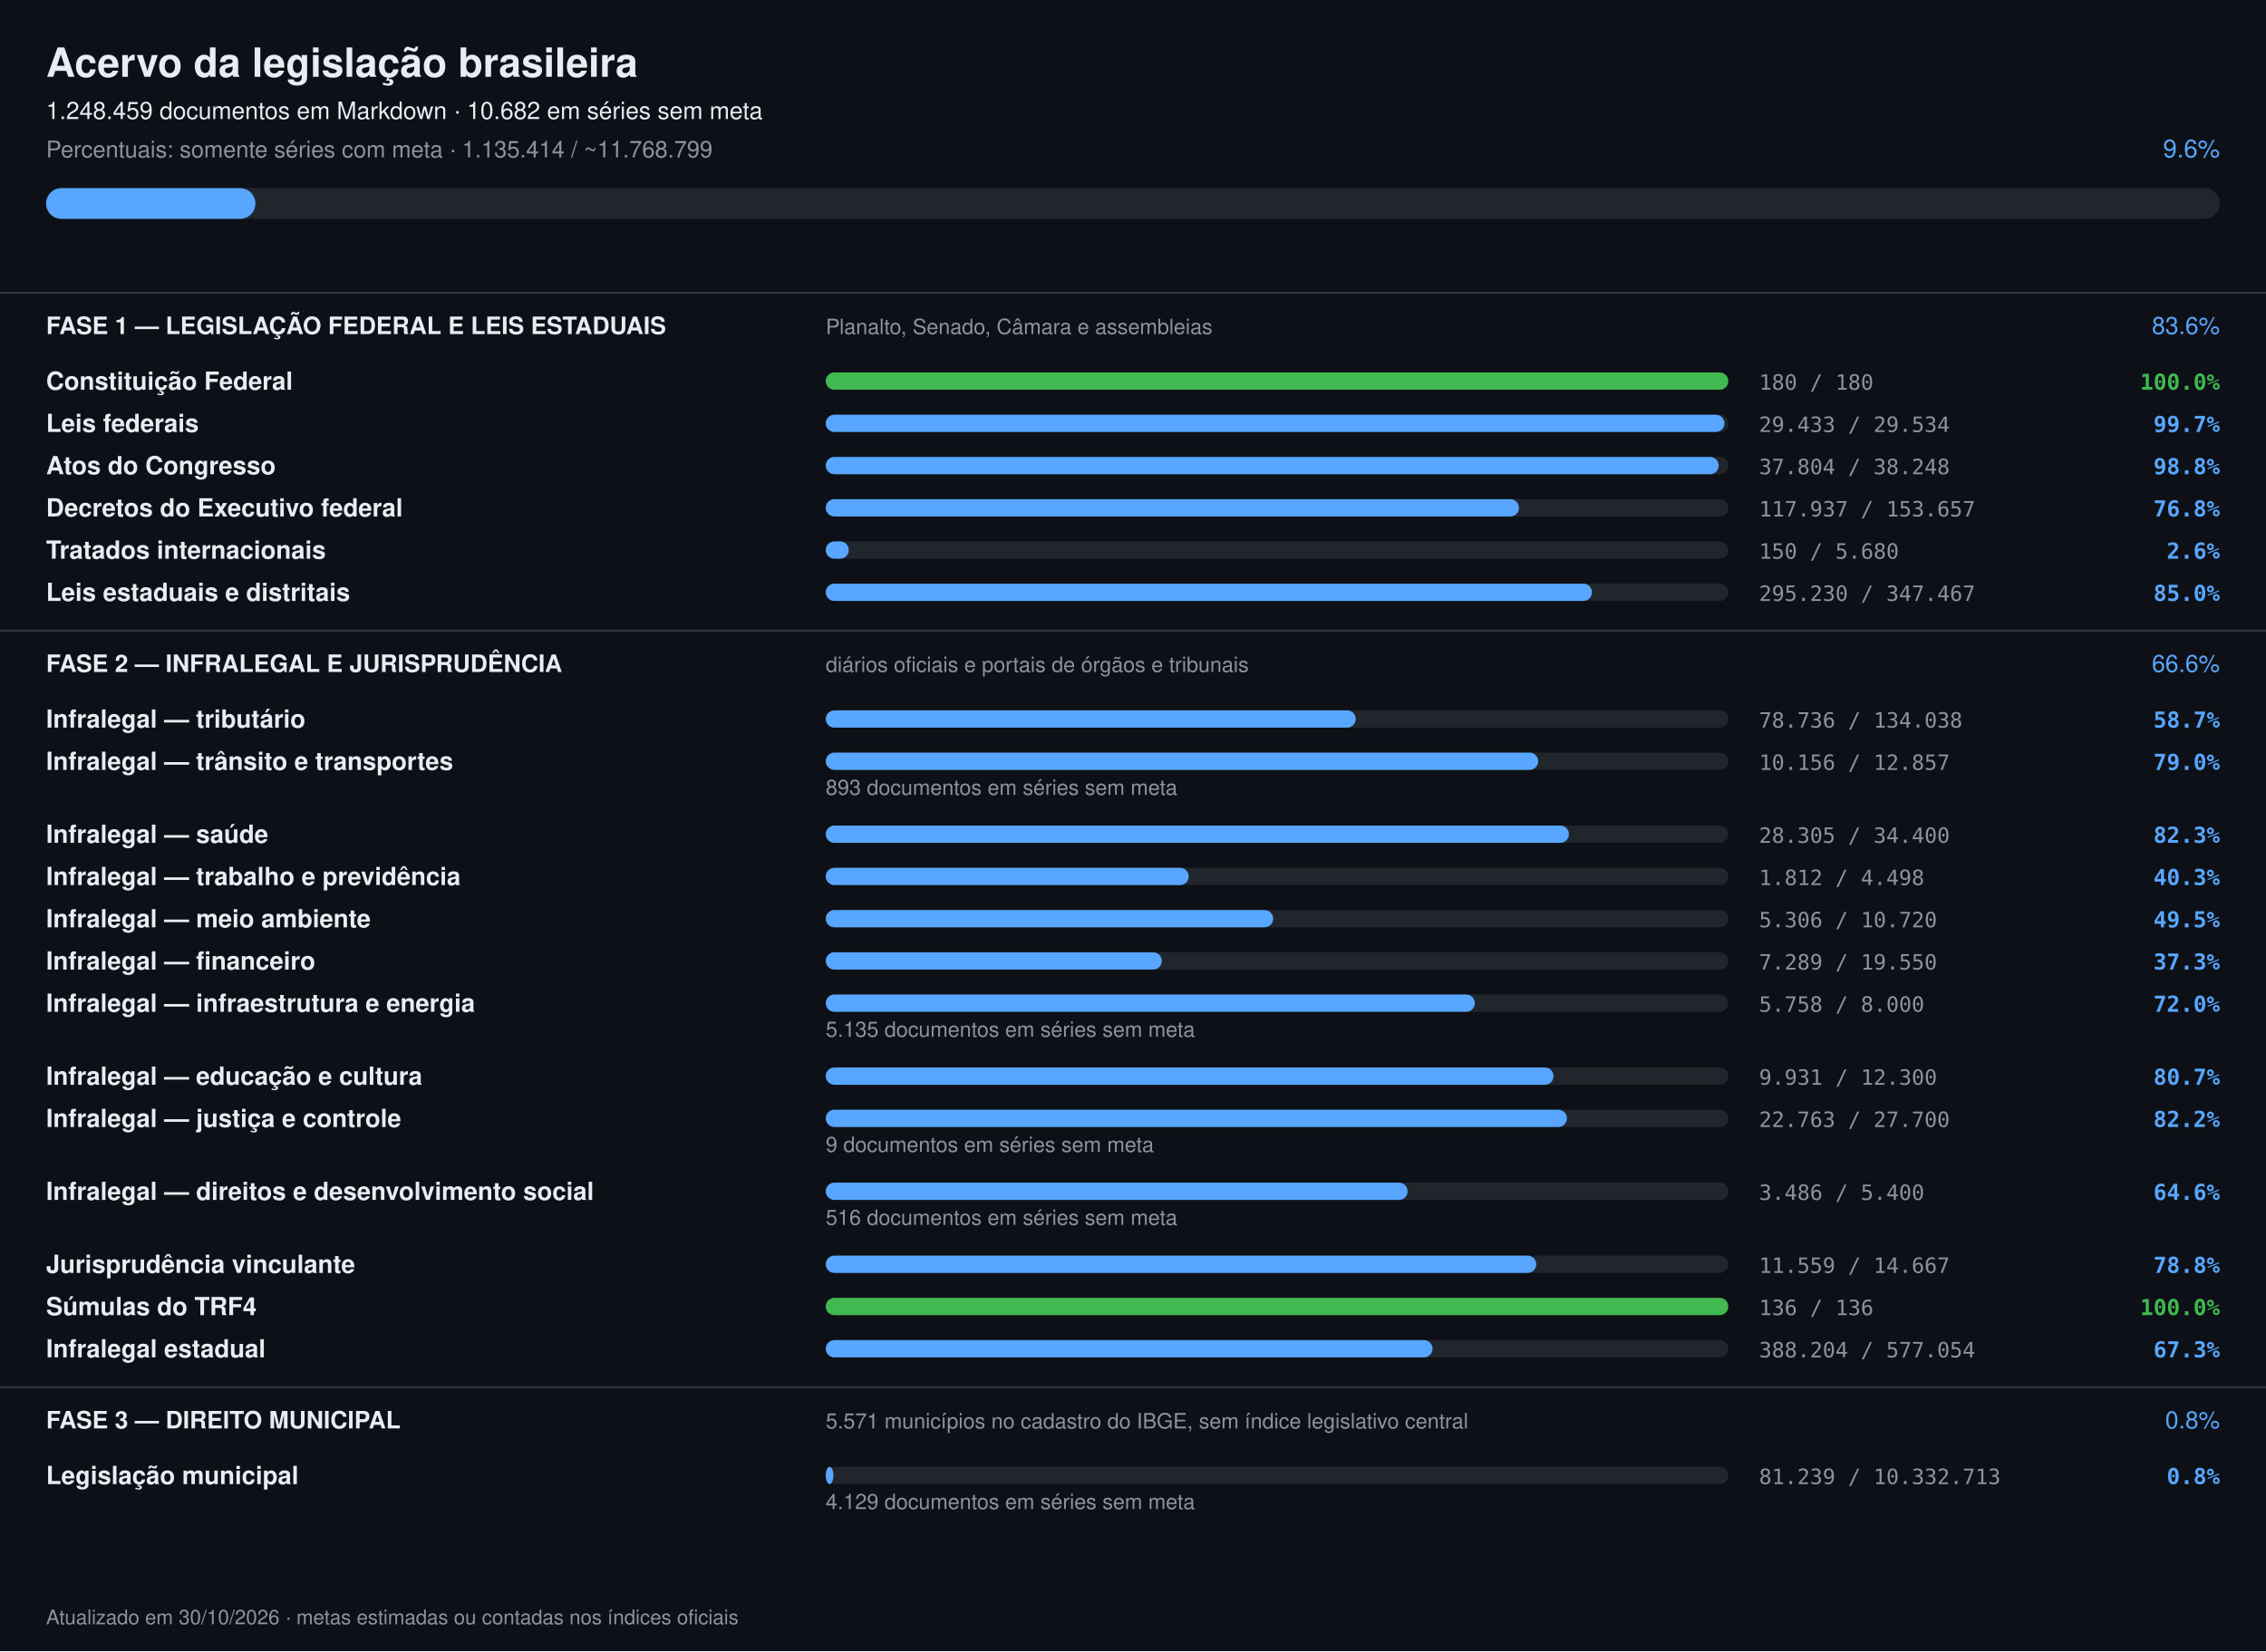
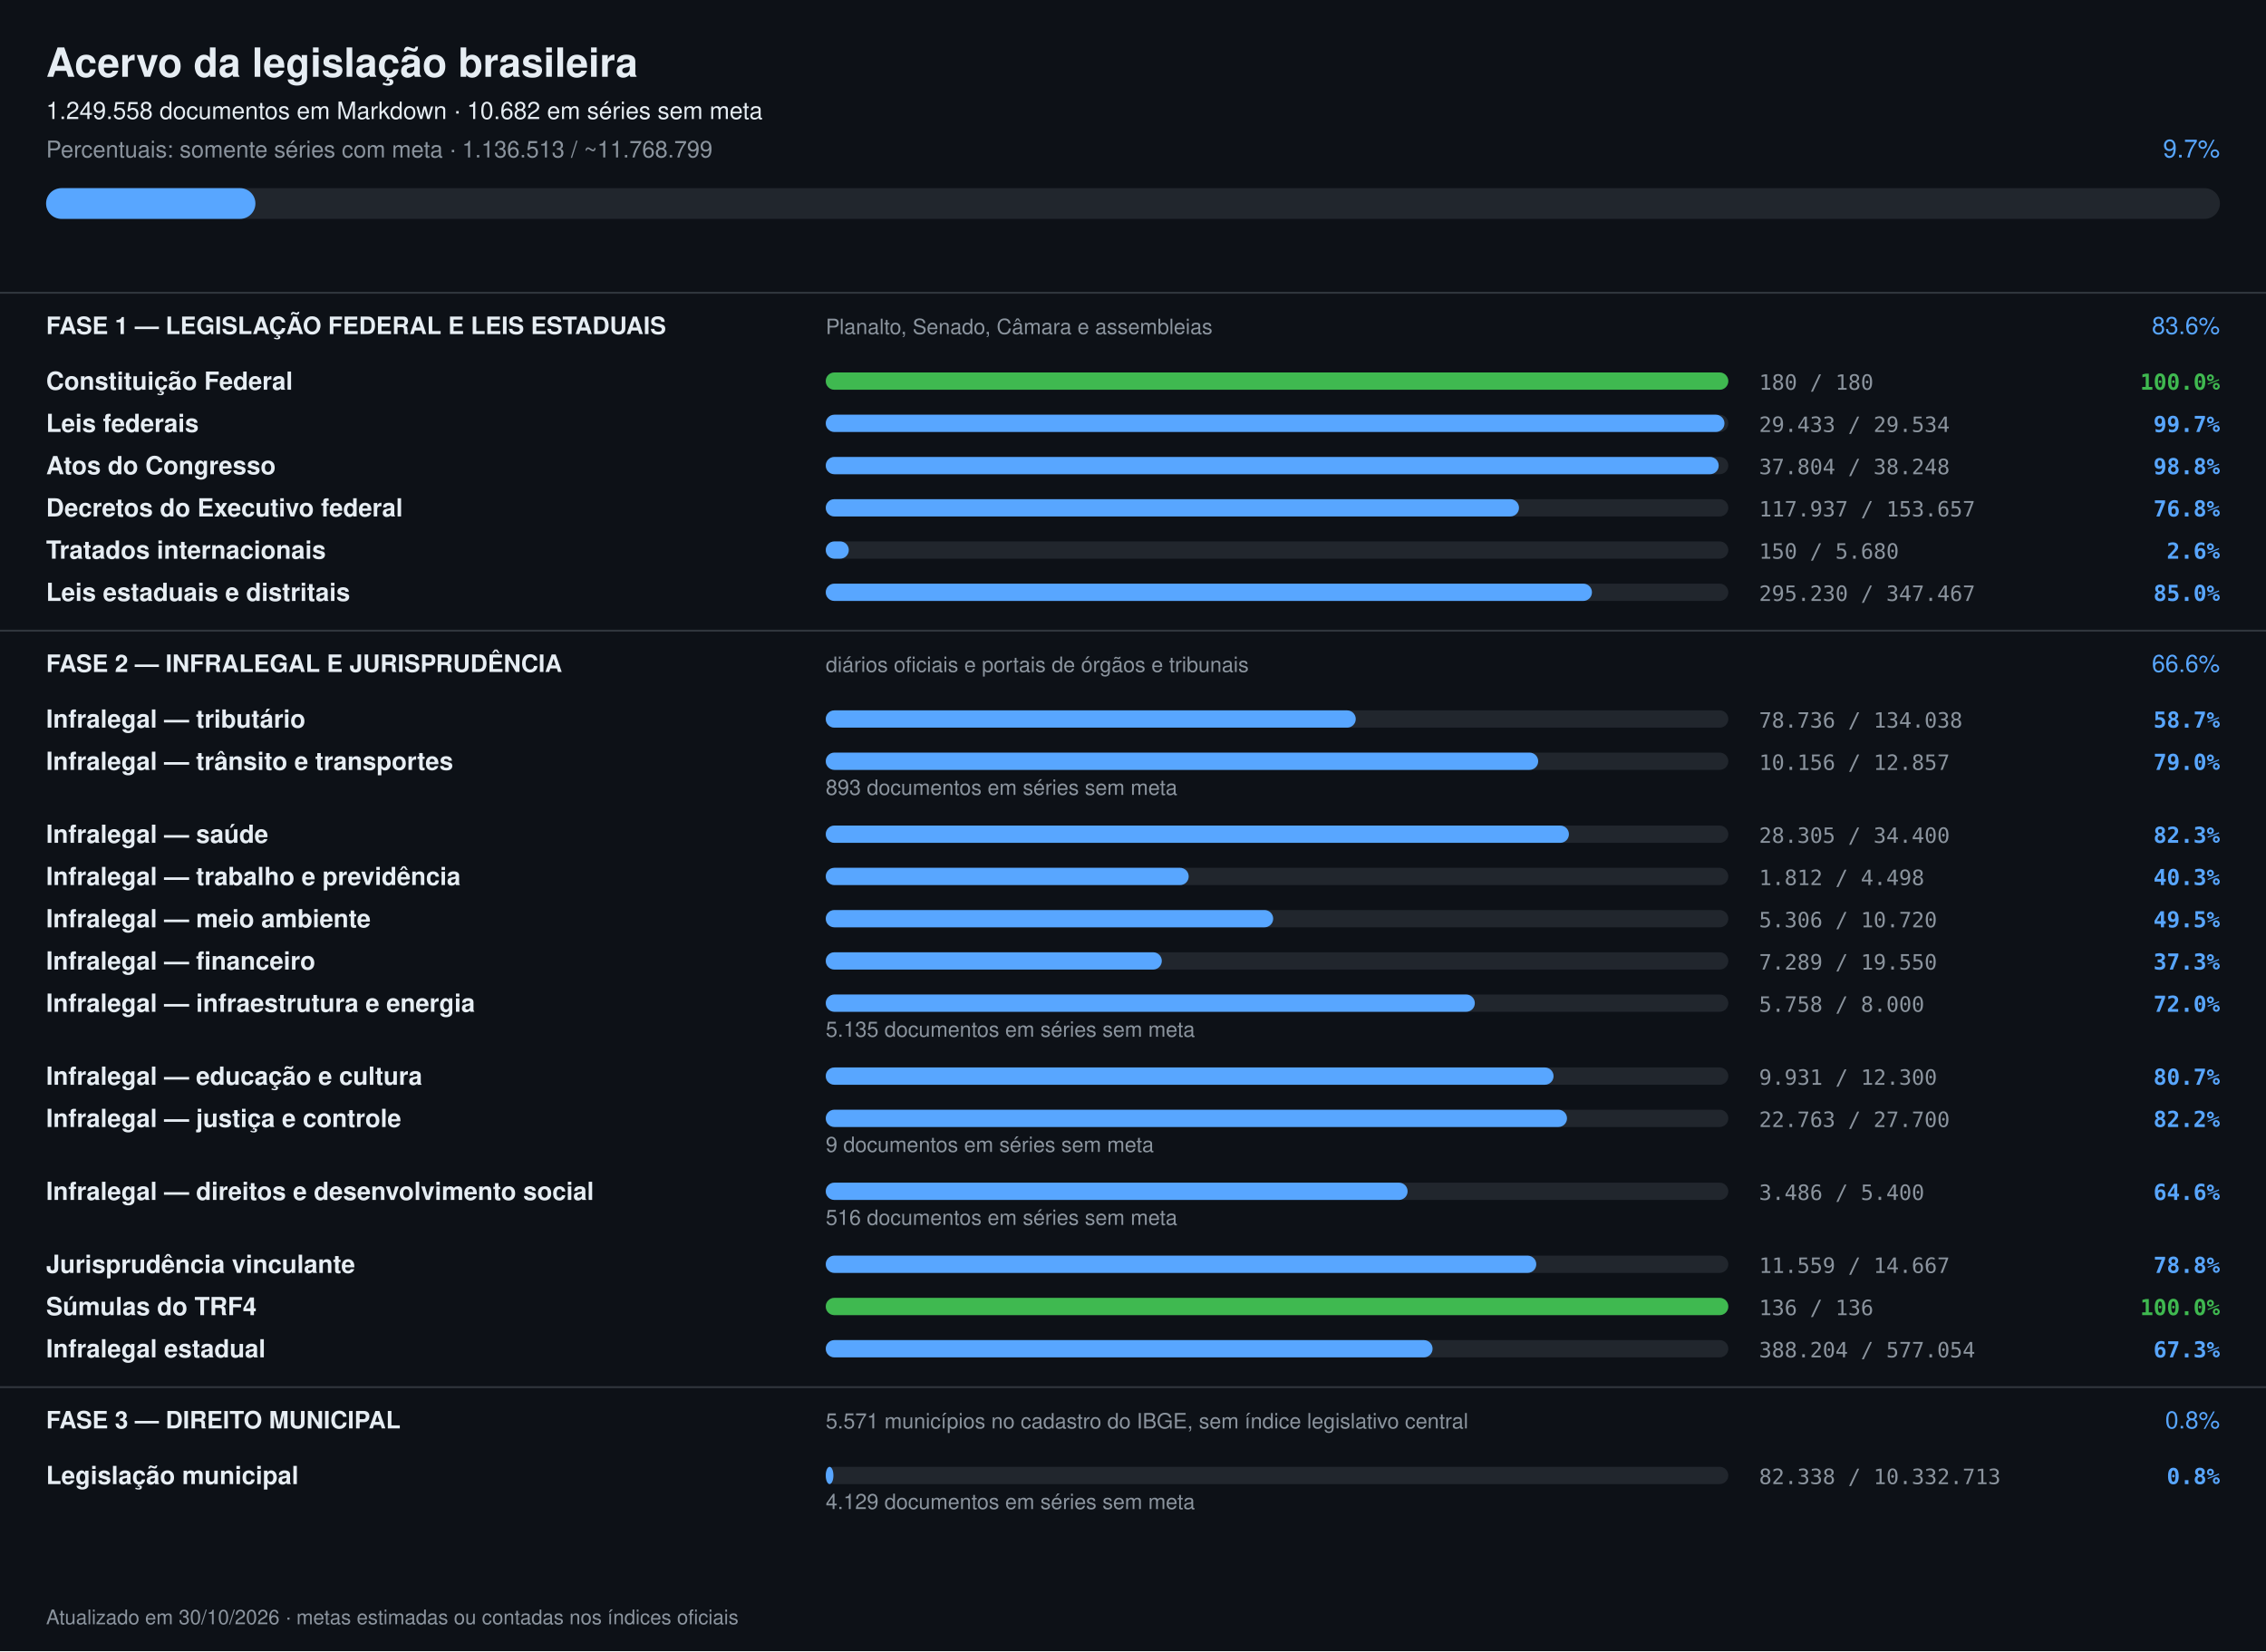
<svg xmlns="http://www.w3.org/2000/svg" width="1180" height="860" viewBox="0 0 1180 860" font-family="-apple-system,Segoe UI,Helvetica,Arial,sans-serif">
  <rect width="1180" height="860" fill="#0d1117" />
  <text x="24" y="40" font-size="21" font-weight="700" fill="#e6edf3">Acervo da legislação brasileira</text>
-   <text x="24" y="62" font-size="12.5" fill="#e6edf3">1.248.459 documentos em Markdown · 10.682 em séries sem meta</text>
-   <text x="24" y="82" font-size="12" fill="#8b949e">Percentuais: somente séries com meta · 1.135.414 / ~11.768.799</text>
-   <text x="1156" y="82" font-size="13" text-anchor="end" fill="#58a6ff">9.6%</text>
+   <text x="24" y="62" font-size="12.5" fill="#e6edf3">1.249.558 documentos em Markdown · 10.682 em séries sem meta</text>
+   <text x="24" y="82" font-size="12" fill="#8b949e">Percentuais: somente séries com meta · 1.136.513 / ~11.768.799</text>
+   <text x="1156" y="82" font-size="13" text-anchor="end" fill="#58a6ff">9.7%</text>
  <rect x="24" y="98" width="1132" height="16" rx="8" fill="#21262d" />
  <rect x="24" y="98" width="109" height="16" rx="8" fill="#58a6ff" />
  <rect x="0" y="152" width="1180" height="1" fill="#30363d" />
  <text x="24" y="174" font-size="12.5" font-weight="700" fill="#e6edf3">FASE 1 — LEGISLAÇÃO FEDERAL E LEIS ESTADUAIS</text>
  <text x="430" y="174" font-size="11" fill="#8b949e">Planalto, Senado, Câmara e assembleias</text>
  <text x="1156" y="174" font-size="12.5" text-anchor="end" fill="#58a6ff">83.6%</text>
  <text x="24" y="203" font-size="13" font-weight="600" fill="#e6edf3">Constituição Federal</text>
  <rect x="430" y="194" width="470" height="9" rx="4.5" fill="#21262d" />
  <rect x="430" y="194" width="470" height="9" rx="4.5" fill="#3fb950" />
  <text x="916" y="203" font-size="11" fill="#8b949e" font-family="ui-monospace,monospace">180 / 180</text>
  <text x="1156" y="203" font-size="11.5" text-anchor="end" font-weight="600" fill="#3fb950" font-family="ui-monospace,monospace">100.0%</text>
  <text x="24" y="225" font-size="13" font-weight="600" fill="#e6edf3">Leis federais</text>
  <rect x="430" y="216" width="470" height="9" rx="4.5" fill="#21262d" />
  <rect x="430" y="216" width="468" height="9" rx="4.5" fill="#58a6ff" />
  <text x="916" y="225" font-size="11" fill="#8b949e" font-family="ui-monospace,monospace">29.433 / 29.534</text>
  <text x="1156" y="225" font-size="11.5" text-anchor="end" font-weight="600" fill="#58a6ff" font-family="ui-monospace,monospace">99.7%</text>
  <text x="24" y="247" font-size="13" font-weight="600" fill="#e6edf3">Atos do Congresso</text>
  <rect x="430" y="238" width="470" height="9" rx="4.5" fill="#21262d" />
  <rect x="430" y="238" width="465" height="9" rx="4.5" fill="#58a6ff" />
  <text x="916" y="247" font-size="11" fill="#8b949e" font-family="ui-monospace,monospace">37.804 / 38.248</text>
  <text x="1156" y="247" font-size="11.5" text-anchor="end" font-weight="600" fill="#58a6ff" font-family="ui-monospace,monospace">98.8%</text>
  <text x="24" y="269" font-size="13" font-weight="600" fill="#e6edf3">Decretos do Executivo federal</text>
  <rect x="430" y="260" width="470" height="9" rx="4.5" fill="#21262d" />
  <rect x="430" y="260" width="361" height="9" rx="4.5" fill="#58a6ff" />
  <text x="916" y="269" font-size="11" fill="#8b949e" font-family="ui-monospace,monospace">117.937 / 153.657</text>
  <text x="1156" y="269" font-size="11.5" text-anchor="end" font-weight="600" fill="#58a6ff" font-family="ui-monospace,monospace">76.8%</text>
  <text x="24" y="291" font-size="13" font-weight="600" fill="#e6edf3">Tratados internacionais</text>
  <rect x="430" y="282" width="470" height="9" rx="4.5" fill="#21262d" />
  <rect x="430" y="282" width="12" height="9" rx="4.5" fill="#58a6ff" />
  <text x="916" y="291" font-size="11" fill="#8b949e" font-family="ui-monospace,monospace">150 / 5.680</text>
  <text x="1156" y="291" font-size="11.5" text-anchor="end" font-weight="600" fill="#58a6ff" font-family="ui-monospace,monospace">2.6%</text>
  <text x="24" y="313" font-size="13" font-weight="600" fill="#e6edf3">Leis estaduais e distritais</text>
  <rect x="430" y="304" width="470" height="9" rx="4.5" fill="#21262d" />
  <rect x="430" y="304" width="399" height="9" rx="4.5" fill="#58a6ff" />
  <text x="916" y="313" font-size="11" fill="#8b949e" font-family="ui-monospace,monospace">295.230 / 347.467</text>
  <text x="1156" y="313" font-size="11.5" text-anchor="end" font-weight="600" fill="#58a6ff" font-family="ui-monospace,monospace">85.0%</text>
  <rect x="0" y="328" width="1180" height="1" fill="#30363d" />
  <text x="24" y="350" font-size="12.5" font-weight="700" fill="#e6edf3">FASE 2 — INFRALEGAL E JURISPRUDÊNCIA</text>
  <text x="430" y="350" font-size="11" fill="#8b949e">diários oficiais e portais de órgãos e tribunais</text>
  <text x="1156" y="350" font-size="12.5" text-anchor="end" fill="#58a6ff">66.6%</text>
  <text x="24" y="379" font-size="13" font-weight="600" fill="#e6edf3">Infralegal — tributário</text>
  <rect x="430" y="370" width="470" height="9" rx="4.5" fill="#21262d" />
  <rect x="430" y="370" width="276" height="9" rx="4.5" fill="#58a6ff" />
  <text x="916" y="379" font-size="11" fill="#8b949e" font-family="ui-monospace,monospace">78.736 / 134.038</text>
  <text x="1156" y="379" font-size="11.5" text-anchor="end" font-weight="600" fill="#58a6ff" font-family="ui-monospace,monospace">58.7%</text>
  <text x="24" y="401" font-size="13" font-weight="600" fill="#e6edf3">Infralegal — trânsito e transportes</text>
  <rect x="430" y="392" width="470" height="9" rx="4.5" fill="#21262d" />
  <rect x="430" y="392" width="371" height="9" rx="4.5" fill="#58a6ff" />
  <text x="916" y="401" font-size="11" fill="#8b949e" font-family="ui-monospace,monospace">10.156 / 12.857</text>
  <text x="1156" y="401" font-size="11.5" text-anchor="end" font-weight="600" fill="#58a6ff" font-family="ui-monospace,monospace">79.0%</text>
  <text x="430" y="414" font-size="11" fill="#8b949e">893 documentos em séries sem meta</text>
  <text x="24" y="439" font-size="13" font-weight="600" fill="#e6edf3">Infralegal — saúde</text>
  <rect x="430" y="430" width="470" height="9" rx="4.5" fill="#21262d" />
  <rect x="430" y="430" width="387" height="9" rx="4.5" fill="#58a6ff" />
  <text x="916" y="439" font-size="11" fill="#8b949e" font-family="ui-monospace,monospace">28.305 / 34.400</text>
  <text x="1156" y="439" font-size="11.5" text-anchor="end" font-weight="600" fill="#58a6ff" font-family="ui-monospace,monospace">82.3%</text>
  <text x="24" y="461" font-size="13" font-weight="600" fill="#e6edf3">Infralegal — trabalho e previdência</text>
  <rect x="430" y="452" width="470" height="9" rx="4.5" fill="#21262d" />
  <rect x="430" y="452" width="189" height="9" rx="4.5" fill="#58a6ff" />
  <text x="916" y="461" font-size="11" fill="#8b949e" font-family="ui-monospace,monospace">1.812 / 4.498</text>
  <text x="1156" y="461" font-size="11.5" text-anchor="end" font-weight="600" fill="#58a6ff" font-family="ui-monospace,monospace">40.3%</text>
  <text x="24" y="483" font-size="13" font-weight="600" fill="#e6edf3">Infralegal — meio ambiente</text>
  <rect x="430" y="474" width="470" height="9" rx="4.5" fill="#21262d" />
  <rect x="430" y="474" width="233" height="9" rx="4.5" fill="#58a6ff" />
  <text x="916" y="483" font-size="11" fill="#8b949e" font-family="ui-monospace,monospace">5.306 / 10.720</text>
  <text x="1156" y="483" font-size="11.5" text-anchor="end" font-weight="600" fill="#58a6ff" font-family="ui-monospace,monospace">49.5%</text>
  <text x="24" y="505" font-size="13" font-weight="600" fill="#e6edf3">Infralegal — financeiro</text>
  <rect x="430" y="496" width="470" height="9" rx="4.5" fill="#21262d" />
  <rect x="430" y="496" width="175" height="9" rx="4.5" fill="#58a6ff" />
  <text x="916" y="505" font-size="11" fill="#8b949e" font-family="ui-monospace,monospace">7.289 / 19.550</text>
  <text x="1156" y="505" font-size="11.5" text-anchor="end" font-weight="600" fill="#58a6ff" font-family="ui-monospace,monospace">37.3%</text>
  <text x="24" y="527" font-size="13" font-weight="600" fill="#e6edf3">Infralegal — infraestrutura e energia</text>
  <rect x="430" y="518" width="470" height="9" rx="4.5" fill="#21262d" />
  <rect x="430" y="518" width="338" height="9" rx="4.5" fill="#58a6ff" />
  <text x="916" y="527" font-size="11" fill="#8b949e" font-family="ui-monospace,monospace">5.758 / 8.000</text>
  <text x="1156" y="527" font-size="11.5" text-anchor="end" font-weight="600" fill="#58a6ff" font-family="ui-monospace,monospace">72.0%</text>
  <text x="430" y="540" font-size="11" fill="#8b949e">5.135 documentos em séries sem meta</text>
  <text x="24" y="565" font-size="13" font-weight="600" fill="#e6edf3">Infralegal — educação e cultura</text>
  <rect x="430" y="556" width="470" height="9" rx="4.5" fill="#21262d" />
  <rect x="430" y="556" width="379" height="9" rx="4.5" fill="#58a6ff" />
  <text x="916" y="565" font-size="11" fill="#8b949e" font-family="ui-monospace,monospace">9.931 / 12.300</text>
  <text x="1156" y="565" font-size="11.5" text-anchor="end" font-weight="600" fill="#58a6ff" font-family="ui-monospace,monospace">80.7%</text>
  <text x="24" y="587" font-size="13" font-weight="600" fill="#e6edf3">Infralegal — justiça e controle</text>
  <rect x="430" y="578" width="470" height="9" rx="4.5" fill="#21262d" />
  <rect x="430" y="578" width="386" height="9" rx="4.5" fill="#58a6ff" />
  <text x="916" y="587" font-size="11" fill="#8b949e" font-family="ui-monospace,monospace">22.763 / 27.700</text>
  <text x="1156" y="587" font-size="11.5" text-anchor="end" font-weight="600" fill="#58a6ff" font-family="ui-monospace,monospace">82.2%</text>
  <text x="430" y="600" font-size="11" fill="#8b949e">9 documentos em séries sem meta</text>
  <text x="24" y="625" font-size="13" font-weight="600" fill="#e6edf3">Infralegal — direitos e desenvolvimento social</text>
  <rect x="430" y="616" width="470" height="9" rx="4.5" fill="#21262d" />
  <rect x="430" y="616" width="303" height="9" rx="4.5" fill="#58a6ff" />
  <text x="916" y="625" font-size="11" fill="#8b949e" font-family="ui-monospace,monospace">3.486 / 5.400</text>
  <text x="1156" y="625" font-size="11.5" text-anchor="end" font-weight="600" fill="#58a6ff" font-family="ui-monospace,monospace">64.6%</text>
  <text x="430" y="638" font-size="11" fill="#8b949e">516 documentos em séries sem meta</text>
  <text x="24" y="663" font-size="13" font-weight="600" fill="#e6edf3">Jurisprudência vinculante</text>
  <rect x="430" y="654" width="470" height="9" rx="4.5" fill="#21262d" />
  <rect x="430" y="654" width="370" height="9" rx="4.5" fill="#58a6ff" />
  <text x="916" y="663" font-size="11" fill="#8b949e" font-family="ui-monospace,monospace">11.559 / 14.667</text>
  <text x="1156" y="663" font-size="11.5" text-anchor="end" font-weight="600" fill="#58a6ff" font-family="ui-monospace,monospace">78.8%</text>
  <text x="24" y="685" font-size="13" font-weight="600" fill="#e6edf3">Súmulas do TRF4</text>
  <rect x="430" y="676" width="470" height="9" rx="4.5" fill="#21262d" />
  <rect x="430" y="676" width="470" height="9" rx="4.5" fill="#3fb950" />
  <text x="916" y="685" font-size="11" fill="#8b949e" font-family="ui-monospace,monospace">136 / 136</text>
  <text x="1156" y="685" font-size="11.5" text-anchor="end" font-weight="600" fill="#3fb950" font-family="ui-monospace,monospace">100.0%</text>
  <text x="24" y="707" font-size="13" font-weight="600" fill="#e6edf3">Infralegal estadual</text>
  <rect x="430" y="698" width="470" height="9" rx="4.5" fill="#21262d" />
  <rect x="430" y="698" width="316" height="9" rx="4.5" fill="#58a6ff" />
  <text x="916" y="707" font-size="11" fill="#8b949e" font-family="ui-monospace,monospace">388.204 / 577.054</text>
  <text x="1156" y="707" font-size="11.5" text-anchor="end" font-weight="600" fill="#58a6ff" font-family="ui-monospace,monospace">67.3%</text>
  <rect x="0" y="722" width="1180" height="1" fill="#30363d" />
  <text x="24" y="744" font-size="12.5" font-weight="700" fill="#e6edf3">FASE 3 — DIREITO MUNICIPAL</text>
  <text x="430" y="744" font-size="11" fill="#8b949e">5.571 municípios no cadastro do IBGE, sem índice legislativo central</text>
  <text x="1156" y="744" font-size="12.5" text-anchor="end" fill="#58a6ff">0.8%</text>
  <text x="24" y="773" font-size="13" font-weight="600" fill="#e6edf3">Legislação municipal</text>
  <rect x="430" y="764" width="470" height="9" rx="4.5" fill="#21262d" />
  <rect x="430" y="764" width="4" height="9" rx="4.5" fill="#58a6ff" />
-   <text x="916" y="773" font-size="11" fill="#8b949e" font-family="ui-monospace,monospace">81.239 / 10.332.713</text>
+   <text x="916" y="773" font-size="11" fill="#8b949e" font-family="ui-monospace,monospace">82.338 / 10.332.713</text>
  <text x="1156" y="773" font-size="11.5" text-anchor="end" font-weight="600" fill="#58a6ff" font-family="ui-monospace,monospace">0.8%</text>
  <text x="430" y="786" font-size="11" fill="#8b949e">4.129 documentos em séries sem meta</text>
  <text x="24" y="846" font-size="10.5" fill="#8b949e">Atualizado em 30/10/2026 · metas estimadas ou contadas nos índices oficiais</text>
</svg>
